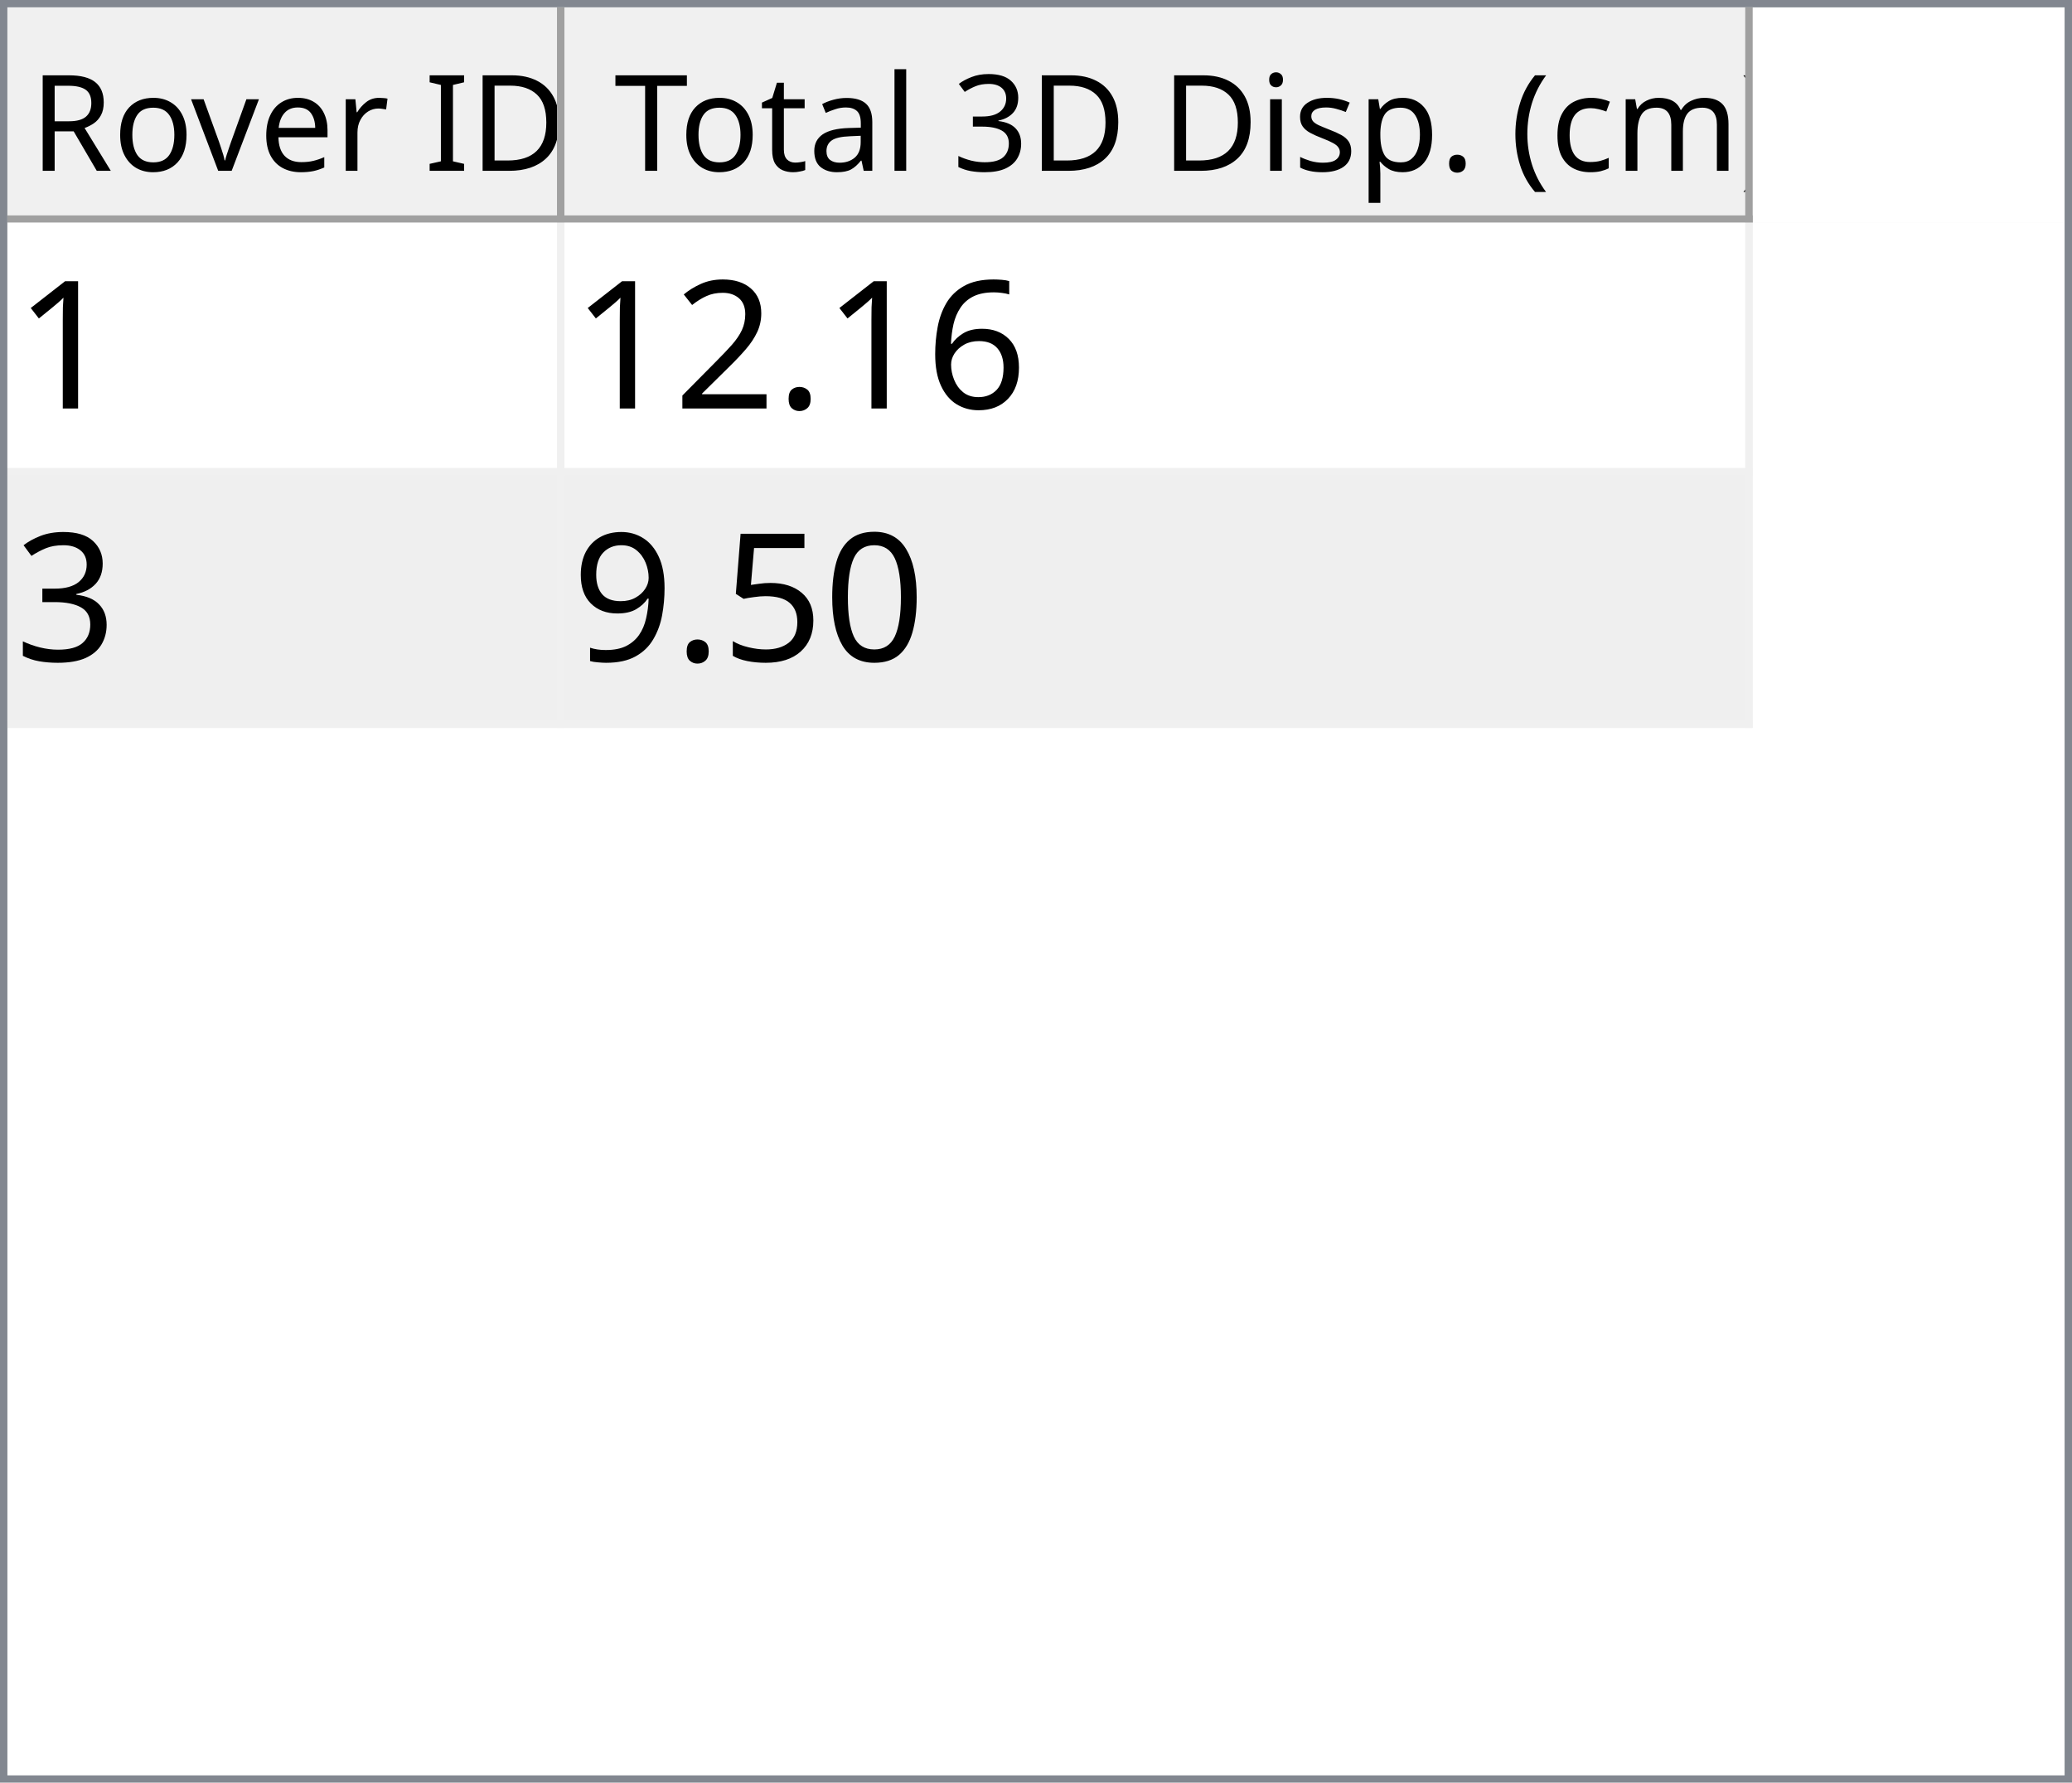
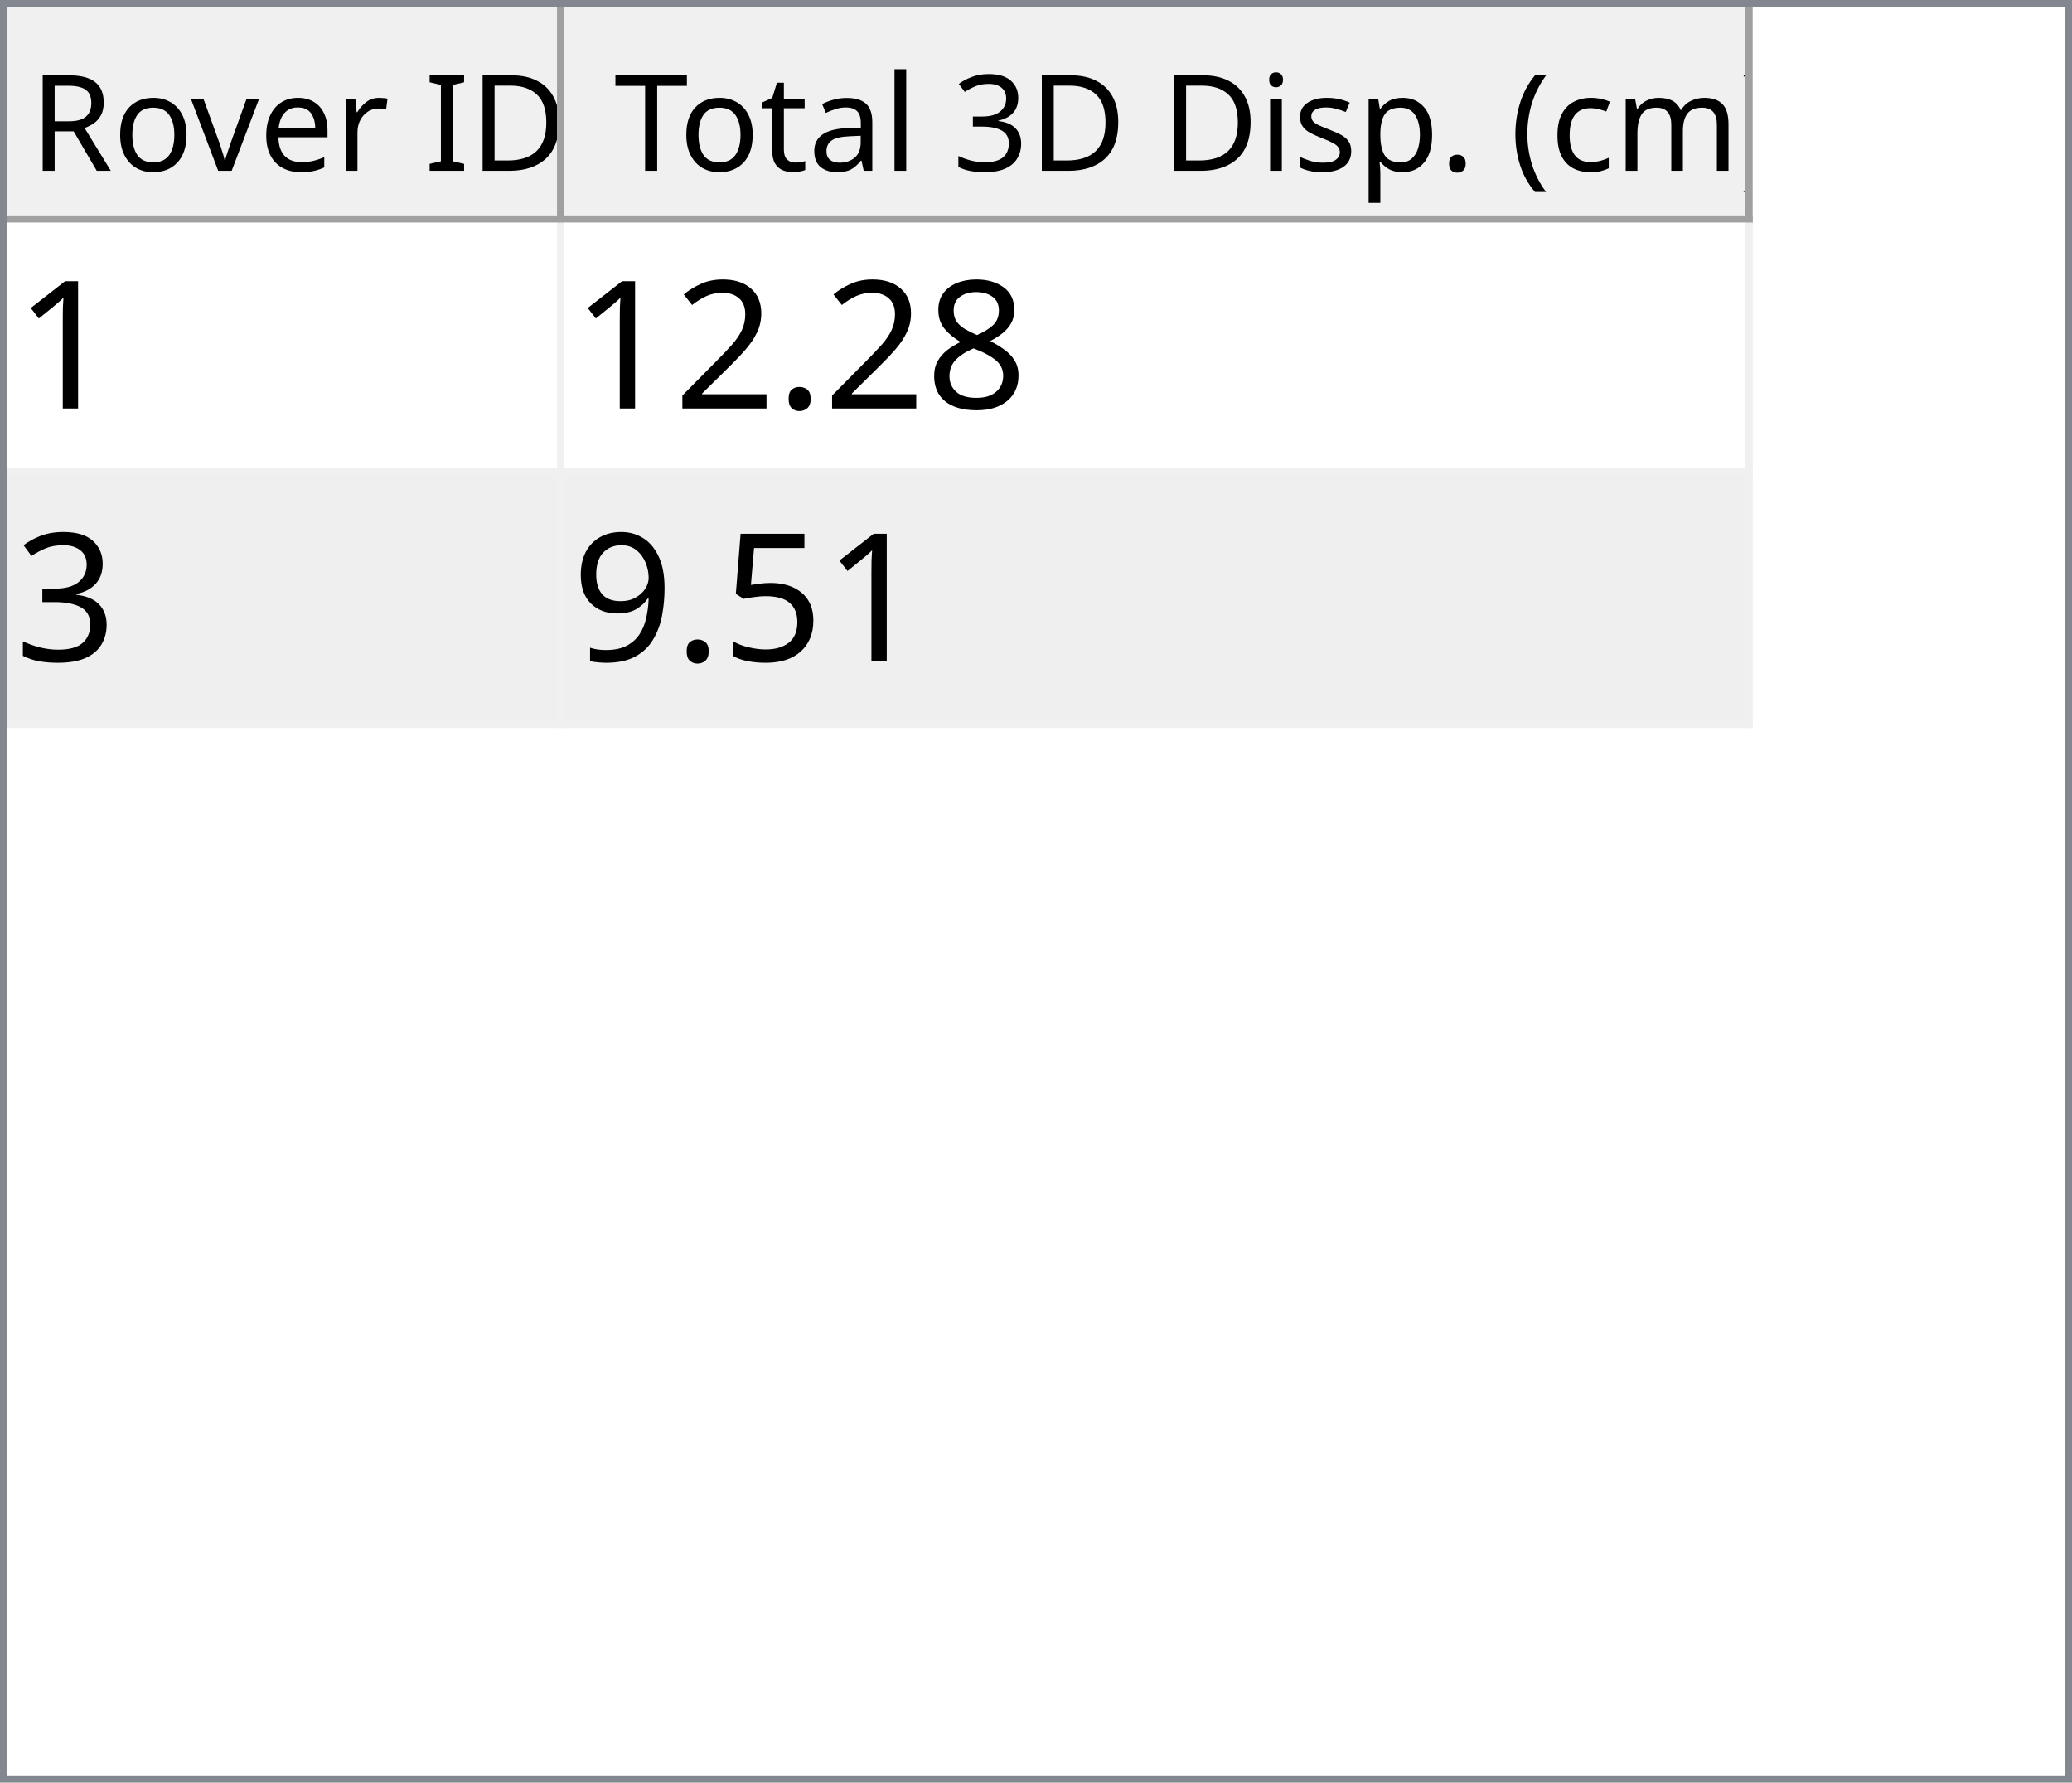
<svg xmlns="http://www.w3.org/2000/svg" style="fill-opacity:1; color-rendering:auto; color-interpolation:auto; text-rendering:auto; stroke:black; stroke-linecap:square; stroke-miterlimit:10; shape-rendering:auto; stroke-opacity:1; fill:black; stroke-dasharray:none; font-weight:normal; stroke-width:1; font-family:'Dialog'; font-style:normal; stroke-linejoin:miter; font-size:12px; stroke-dashoffset:0; image-rendering:auto;" width="279" height="240">
  <defs id="genericDefs" />
  <g>
    <defs id="defs1">
      <clipPath clipPathUnits="userSpaceOnUse" id="clipPath1">
        <path d="M0 0 L279 0 L279 240 L0 240 L0 0 Z" />
      </clipPath>
      <clipPath clipPathUnits="userSpaceOnUse" id="clipPath2">
        <path d="M0 0 L0 240 L279 240 L279 0 Z" />
      </clipPath>
      <clipPath clipPathUnits="userSpaceOnUse" id="clipPath3">
        <path d="M0 0 L0 29 L277 29 L277 0 Z" />
      </clipPath>
      <clipPath clipPathUnits="userSpaceOnUse" id="clipPath4">
        <path d="M0 0 L0 29 L75 29 L75 0 Z" />
      </clipPath>
      <clipPath clipPathUnits="userSpaceOnUse" id="clipPath5">
        <path d="M1 1 L1 28 L74 28 L74 1 Z" />
      </clipPath>
      <clipPath clipPathUnits="userSpaceOnUse" id="clipPath6">
        <path d="M0 0 L0 27 L73 27 L73 0 Z" />
      </clipPath>
      <clipPath clipPathUnits="userSpaceOnUse" id="clipPath7">
        <path d="M-0.5 -0.5 L-0.5 28.5 L74.5 28.5 L74.5 -0.5 Z" />
      </clipPath>
      <clipPath clipPathUnits="userSpaceOnUse" id="clipPath8">
        <path d="M0 0 L0 29 L160 29 L160 0 Z" />
      </clipPath>
      <clipPath clipPathUnits="userSpaceOnUse" id="clipPath9">
        <path d="M1 1 L1 28 L159 28 L159 1 Z" />
      </clipPath>
      <clipPath clipPathUnits="userSpaceOnUse" id="clipPath10">
        <path d="M0 0 L0 27 L158 27 L158 0 Z" />
      </clipPath>
      <clipPath clipPathUnits="userSpaceOnUse" id="clipPath11">
        <path d="M-0.5 -0.5 L-0.5 28.5 L159.5 28.5 L159.5 -0.5 Z" />
      </clipPath>
      <clipPath clipPathUnits="userSpaceOnUse" id="clipPath12">
        <path d="M0 0 L0 209 L277 209 L277 0 Z" />
      </clipPath>
      <clipPath clipPathUnits="userSpaceOnUse" id="clipPath13">
        <path d="M0 0 L0 68 L235 68 L235 0 Z" />
      </clipPath>
      <clipPath clipPathUnits="userSpaceOnUse" id="clipPath14">
        <path d="M-0.5 -0.5 L-0.5 67.5 L234.5 67.5 L234.5 -0.5 Z" />
      </clipPath>
      <clipPath clipPathUnits="userSpaceOnUse" id="clipPath15">
        <path d="M0 0 L0 33 L74 33 L74 0 Z" />
      </clipPath>
      <clipPath clipPathUnits="userSpaceOnUse" id="clipPath16">
        <path d="M0 0 L0 33 L159 33 L159 0 Z" />
      </clipPath>
      <font horiz-adv-x="64.551" id="font1">
        <font-face ascent="107.91" descent="25.098" units-per-em="100" style="font-style:normal; font-family:Segoe UI; font-weight:normal;" />
        <missing-glyph horiz-adv-x="64.551" d="M8.109 0 L8.109 68.266 L56.453 68.266 L56.453 0 L8.109 0 ZM15.328 7.234 L49.219 7.234 L49.219 61.031 L15.328 61.031 L15.328 7.234 Z" />
        <glyph unicode="D" horiz-adv-x="70.117" d="M9.188 0 L9.188 70.016 L28.516 70.016 Q65.531 70.016 65.531 35.891 Q65.531 19.672 55.25 9.836 Q44.969 0 27.734 0 L9.188 0 ZM17.391 62.594 L17.391 7.422 L27.828 7.422 Q41.609 7.422 49.273 14.797 Q56.938 22.172 56.938 35.688 Q56.938 62.594 28.328 62.594 L17.391 62.594 Z" />
        <glyph unicode="I" horiz-adv-x="26.611" d="M17.391 0 L9.188 0 L9.188 70.016 L17.391 70.016 L17.391 0 Z" />
        <glyph unicode=" " horiz-adv-x="27.393" d="" />
        <glyph unicode="r" horiz-adv-x="34.766" d="M34.188 41.891 Q32.078 43.5 28.125 43.5 Q23 43.5 19.555 38.672 Q16.109 33.844 16.109 25.484 L16.109 0 L8.109 0 L8.109 50 L16.109 50 L16.109 39.703 L16.312 39.703 Q18.016 44.969 21.531 47.922 Q25.047 50.875 29.391 50.875 Q32.516 50.875 34.188 50.203 L34.188 41.891 Z" />
        <glyph unicode="e" horiz-adv-x="52.295" d="M48.297 23 L12.984 23 Q13.188 14.656 17.484 10.109 Q21.781 5.562 29.297 5.562 Q37.75 5.562 44.828 11.141 L44.828 3.609 Q38.234 -1.172 27.391 -1.172 Q16.797 -1.172 10.742 5.641 Q4.688 12.453 4.688 24.812 Q4.688 36.469 11.305 43.82 Q17.922 51.172 27.734 51.172 Q37.547 51.172 42.922 44.828 Q48.297 38.484 48.297 27.203 L48.297 23 ZM40.094 29.781 Q40.047 36.719 36.75 40.578 Q33.453 44.438 27.594 44.438 Q21.922 44.438 17.969 40.383 Q14.016 36.328 13.094 29.781 L40.094 29.781 Z" />
        <glyph unicode="v" horiz-adv-x="47.9" d="M47.406 50 L27.484 0 L19.625 0 L0.688 50 L9.469 50 L22.172 13.672 Q23.578 9.672 23.922 6.688 L24.125 6.688 Q24.609 10.453 25.688 13.484 L38.969 50 L47.406 50 Z" />
        <glyph unicode="o" horiz-adv-x="58.594" d="M29 -1.172 Q17.922 -1.172 11.305 5.836 Q4.688 12.844 4.688 24.422 Q4.688 37.016 11.57 44.094 Q18.453 51.172 30.172 51.172 Q41.359 51.172 47.633 44.289 Q53.906 37.406 53.906 25.203 Q53.906 13.234 47.141 6.031 Q40.375 -1.172 29 -1.172 ZM29.594 44.438 Q21.875 44.438 17.383 39.188 Q12.891 33.938 12.891 24.703 Q12.891 15.828 17.43 10.695 Q21.969 5.562 29.594 5.562 Q37.359 5.562 41.531 10.594 Q45.703 15.625 45.703 24.906 Q45.703 34.281 41.531 39.359 Q37.359 44.438 29.594 44.438 Z" />
        <glyph unicode="R" horiz-adv-x="59.814" d="M59.375 0 L49.609 0 L37.891 19.625 Q36.281 22.359 34.766 24.289 Q33.25 26.219 31.664 27.438 Q30.078 28.656 28.25 29.219 Q26.422 29.781 24.125 29.781 L17.391 29.781 L17.391 0 L9.188 0 L9.188 70.016 L30.078 70.016 Q34.672 70.016 38.555 68.867 Q42.438 67.719 45.289 65.375 Q48.141 63.031 49.758 59.547 Q51.375 56.062 51.375 51.375 Q51.375 47.703 50.273 44.656 Q49.172 41.609 47.148 39.211 Q45.125 36.812 42.266 35.133 Q39.406 33.453 35.844 32.516 L35.844 32.328 Q37.594 31.547 38.891 30.547 Q40.188 29.547 41.359 28.18 Q42.531 26.812 43.68 25.078 Q44.828 23.344 46.234 21.047 L59.375 0 ZM17.391 62.594 L17.391 37.203 L28.516 37.203 Q31.594 37.203 34.203 38.133 Q36.812 39.062 38.719 40.797 Q40.625 42.531 41.703 45.047 Q42.781 47.562 42.781 50.688 Q42.781 56.297 39.141 59.445 Q35.5 62.594 28.609 62.594 L17.391 62.594 Z" />
        <glyph unicode=")" horiz-adv-x="30.176" d="M8.297 -15.922 L1.172 -15.922 Q16.406 2.344 16.406 26.812 Q16.406 51.469 1.078 70.016 L8.297 70.016 Q23.531 52.156 23.531 26.703 Q23.531 1.375 8.297 -15.922 Z" />
        <glyph unicode="m" horiz-adv-x="86.133" d="M79.109 0 L71.094 0 L71.094 28.719 Q71.094 37.016 68.531 40.727 Q65.969 44.438 59.906 44.438 Q54.781 44.438 51.195 39.75 Q47.609 35.062 47.609 28.516 L47.609 0 L39.594 0 L39.594 29.688 Q39.594 44.438 28.219 44.438 Q22.953 44.438 19.531 40.016 Q16.109 35.594 16.109 28.516 L16.109 0 L8.109 0 L8.109 50 L16.109 50 L16.109 42.094 L16.312 42.094 Q21.625 51.172 31.844 51.172 Q36.969 51.172 40.773 48.312 Q44.578 45.453 46 40.828 Q51.562 51.172 62.594 51.172 Q79.109 51.172 79.109 30.812 L79.109 0 Z" />
        <glyph unicode="c" horiz-adv-x="46.191" d="M42.188 2.297 Q36.422 -1.172 28.516 -1.172 Q17.828 -1.172 11.258 5.789 Q4.688 12.75 4.688 23.828 Q4.688 36.188 11.766 43.68 Q18.844 51.172 30.672 51.172 Q37.25 51.172 42.281 48.734 L42.281 40.531 Q36.719 44.438 30.375 44.438 Q22.703 44.438 17.797 38.945 Q12.891 33.453 12.891 24.516 Q12.891 15.719 17.508 10.641 Q22.125 5.562 29.891 5.562 Q36.422 5.562 42.188 9.906 L42.188 2.297 Z" />
        <glyph unicode="(" horiz-adv-x="30.176" d="M29.109 -15.922 L21.969 -15.922 Q6.844 1.375 6.844 26.703 Q6.844 52.156 21.969 70.016 L29.203 70.016 Q13.875 51.469 13.875 26.812 Q13.875 2.344 29.109 -15.922 Z" />
        <glyph unicode="." horiz-adv-x="21.68" d="M10.891 -1.078 Q8.641 -1.078 7.055 0.539 Q5.469 2.156 5.469 4.391 Q5.469 6.641 7.055 8.273 Q8.641 9.906 10.891 9.906 Q13.188 9.906 14.797 8.273 Q16.406 6.641 16.406 4.391 Q16.406 2.156 14.797 0.539 Q13.188 -1.078 10.891 -1.078 Z" />
        <glyph unicode="p" horiz-adv-x="58.789" d="M16.312 7.234 L16.109 7.234 L16.109 -23 L8.109 -23 L8.109 50 L16.109 50 L16.109 41.219 L16.312 41.219 Q22.219 51.172 33.594 51.172 Q43.266 51.172 48.688 44.461 Q54.109 37.75 54.109 26.469 Q54.109 13.922 48 6.375 Q41.891 -1.172 31.297 -1.172 Q21.578 -1.172 16.312 7.234 ZM16.109 27.391 L16.109 20.406 Q16.109 14.203 20.141 9.883 Q24.172 5.562 30.375 5.562 Q37.641 5.562 41.773 11.133 Q45.906 16.703 45.906 26.609 Q45.906 34.969 42.047 39.703 Q38.188 44.438 31.594 44.438 Q24.609 44.438 20.359 39.578 Q16.109 34.719 16.109 27.391 Z" />
        <glyph unicode="s" horiz-adv-x="42.432" d="M5.078 1.812 L5.078 10.406 Q11.625 5.562 19.484 5.562 Q30.031 5.562 30.031 12.594 Q30.031 14.594 29.125 15.992 Q28.219 17.391 26.68 18.461 Q25.141 19.531 23.07 20.383 Q21 21.234 18.609 22.172 Q15.281 23.484 12.766 24.828 Q10.25 26.172 8.57 27.859 Q6.891 29.547 6.031 31.695 Q5.172 33.844 5.172 36.719 Q5.172 40.234 6.789 42.945 Q8.406 45.656 11.086 47.484 Q13.766 49.312 17.211 50.242 Q20.656 51.172 24.312 51.172 Q30.812 51.172 35.938 48.922 L35.938 40.828 Q30.422 44.438 23.25 44.438 Q21 44.438 19.195 43.922 Q17.391 43.406 16.094 42.477 Q14.797 41.547 14.086 40.258 Q13.375 38.969 13.375 37.406 Q13.375 35.453 14.086 34.133 Q14.797 32.812 16.164 31.789 Q17.531 30.766 19.484 29.938 Q21.438 29.109 23.922 28.125 Q27.25 26.859 29.883 25.516 Q32.516 24.172 34.375 22.484 Q36.234 20.797 37.234 18.602 Q38.234 16.406 38.234 13.375 Q38.234 9.672 36.602 6.938 Q34.969 4.203 32.234 2.398 Q29.5 0.594 25.93 -0.289 Q22.359 -1.172 18.453 -1.172 Q10.75 -1.172 5.078 1.812 Z" />
        <glyph unicode="i" horiz-adv-x="24.219" d="M12.203 62.703 Q10.062 62.703 8.547 64.164 Q7.031 65.625 7.031 67.875 Q7.031 70.125 8.547 71.609 Q10.062 73.094 12.203 73.094 Q14.406 73.094 15.945 71.609 Q17.484 70.125 17.484 67.875 Q17.484 65.719 15.945 64.211 Q14.406 62.703 12.203 62.703 ZM16.109 0 L8.109 0 L8.109 50 L16.109 50 L16.109 0 Z" />
        <glyph unicode="3" horiz-adv-x="53.906" d="M46.531 19.828 Q46.531 15.094 44.75 11.211 Q42.969 7.328 39.719 4.57 Q36.469 1.812 31.93 0.297 Q27.391 -1.219 21.922 -1.219 Q11.922 -1.219 6 2.594 L6 11.188 Q13.094 5.609 22.219 5.609 Q25.875 5.609 28.828 6.539 Q31.781 7.469 33.906 9.227 Q36.031 10.984 37.18 13.477 Q38.328 15.969 38.328 19.094 Q38.328 32.812 18.797 32.812 L12.984 32.812 L12.984 39.594 L18.5 39.594 Q35.797 39.594 35.797 52.484 Q35.797 64.406 22.609 64.406 Q15.188 64.406 8.688 59.422 L8.688 67.188 Q15.375 71.188 24.609 71.188 Q29 71.188 32.57 69.969 Q36.141 68.75 38.68 66.555 Q41.219 64.359 42.609 61.281 Q44 58.203 44 54.5 Q44 40.672 30.031 36.719 L30.031 36.531 Q33.594 36.141 36.625 34.797 Q39.656 33.453 41.852 31.305 Q44.047 29.156 45.289 26.25 Q46.531 23.344 46.531 19.828 Z" />
        <glyph unicode="l" horiz-adv-x="24.219" d="M16.109 0 L8.109 0 L8.109 74.031 L16.109 74.031 L16.109 0 Z" />
        <glyph unicode="a" horiz-adv-x="50.879" d="M43.891 0 L35.891 0 L35.891 7.812 L35.688 7.812 Q30.469 -1.172 20.312 -1.172 Q12.844 -1.172 8.617 2.781 Q4.391 6.734 4.391 13.281 Q4.391 27.297 20.906 29.594 L35.891 31.688 Q35.891 44.438 25.594 44.438 Q16.547 44.438 9.281 38.281 L9.281 46.484 Q16.656 51.172 26.266 51.172 Q43.891 51.172 43.891 32.516 L43.891 0 ZM35.891 25.297 L23.828 23.641 Q18.266 22.859 15.43 20.875 Q12.594 18.891 12.594 13.875 Q12.594 10.203 15.211 7.883 Q17.828 5.562 22.172 5.562 Q28.125 5.562 32.008 9.742 Q35.891 13.922 35.891 20.312 L35.891 25.297 Z" />
        <glyph unicode="t" horiz-adv-x="33.887" d="M31.297 0.484 Q28.469 -1.078 23.828 -1.078 Q10.688 -1.078 10.688 13.578 L10.688 43.172 L2.094 43.172 L2.094 50 L10.688 50 L10.688 62.203 L18.703 64.797 L18.703 50 L31.297 50 L31.297 43.172 L18.703 43.172 L18.703 14.984 Q18.703 9.969 20.414 7.82 Q22.125 5.672 26.078 5.672 Q29.109 5.672 31.297 7.328 L31.297 0.484 Z" />
        <glyph unicode="T" horiz-adv-x="52.393" d="M50.594 62.594 L30.375 62.594 L30.375 0 L22.172 0 L22.172 62.594 L2 62.594 L2 70.016 L50.594 70.016 L50.594 62.594 Z" />
      </font>
      <font horiz-adv-x="75.0" id="font2">
        <font-face ascent="100.537" descent="21.973" units-per-em="100" style="font-style:normal; font-family:sans-serif; font-weight:normal;" />
        <missing-glyph horiz-adv-x="75.0" d="M12.5 0 L12.5 62.5 L62.5 62.5 L62.5 0 L12.5 0 ZM14.062 1.562 L60.938 1.562 L60.938 60.938 L14.062 60.938 L14.062 1.562 Z" />
        <glyph unicode="1" horiz-adv-x="55.615" d="M37.25 0 L28.469 0 L28.469 56 Q25.297 52.984 20.141 49.953 Q14.984 46.922 10.891 45.406 L10.891 53.906 Q18.266 57.375 23.781 62.305 Q29.297 67.234 31.594 71.875 L37.25 71.875 L37.25 0 Z" />
-         <glyph unicode="6" horiz-adv-x="55.615" d="M49.75 54.047 L41.016 53.375 Q39.844 58.547 37.703 60.891 Q34.125 64.656 28.906 64.656 Q24.703 64.656 21.531 62.312 Q17.391 59.281 14.992 53.469 Q12.594 47.656 12.5 36.922 Q15.672 41.75 20.266 44.094 Q24.859 46.438 29.891 46.438 Q38.672 46.438 44.852 39.969 Q51.031 33.5 51.031 23.25 Q51.031 16.5 48.125 10.719 Q45.219 4.938 40.141 1.859 Q35.062 -1.219 28.609 -1.219 Q17.625 -1.219 10.695 6.859 Q3.766 14.938 3.766 33.5 Q3.766 54.25 11.422 63.672 Q18.109 71.875 29.438 71.875 Q37.891 71.875 43.289 67.141 Q48.688 62.406 49.75 54.047 ZM13.875 23.188 Q13.875 18.656 15.797 14.508 Q17.719 10.359 21.188 8.18 Q24.656 6 28.469 6 Q34.031 6 38.039 10.492 Q42.047 14.984 42.047 22.703 Q42.047 30.125 38.086 34.398 Q34.125 38.672 28.125 38.672 Q22.172 38.672 18.023 34.398 Q13.875 30.125 13.875 23.188 Z" />
+         <glyph unicode="8" horiz-adv-x="55.615" d="M17.672 38.812 Q12.203 40.828 9.57 44.539 Q6.938 48.25 6.938 53.422 Q6.938 61.234 12.555 66.555 Q18.172 71.875 27.484 71.875 Q36.859 71.875 42.578 66.43 Q48.297 60.984 48.297 53.172 Q48.297 48.188 45.68 44.508 Q43.062 40.828 37.75 38.812 Q44.344 36.672 47.781 31.883 Q51.219 27.094 51.219 20.453 Q51.219 11.281 44.727 5.031 Q38.234 -1.219 27.641 -1.219 Q17.047 -1.219 10.547 5.055 Q4.047 11.328 4.047 20.703 Q4.047 27.688 7.594 32.398 Q11.141 37.109 17.672 38.812 ZM15.922 53.719 Q15.922 48.641 19.195 45.414 Q22.469 42.188 27.688 42.188 Q32.766 42.188 36.016 45.383 Q39.266 48.578 39.266 53.219 Q39.266 58.062 35.914 61.359 Q32.562 64.656 27.594 64.656 Q22.562 64.656 19.242 61.43 Q15.922 58.203 15.922 53.719 ZM13.094 20.656 Q13.094 16.891 14.875 13.375 Q16.656 9.859 20.172 7.93 Q23.688 6 27.734 6 Q34.031 6 38.133 10.055 Q42.234 14.109 42.234 20.359 Q42.234 26.703 38.016 30.859 Q33.797 35.016 27.438 35.016 Q21.234 35.016 17.164 30.914 Q13.094 26.812 13.094 20.656 Z" />
        <glyph unicode="." horiz-adv-x="27.783" d="M9.078 0 L9.078 10.016 L19.094 10.016 L19.094 0 L9.078 0 Z" />
        <glyph unicode="2" horiz-adv-x="55.615" d="M50.344 8.453 L50.344 0 L3.031 0 Q2.938 3.172 4.047 6.109 Q5.859 10.938 9.836 15.625 Q13.812 20.312 21.344 26.469 Q33.016 36.031 37.117 41.625 Q41.219 47.219 41.219 52.203 Q41.219 57.422 37.477 61.008 Q33.734 64.594 27.734 64.594 Q21.391 64.594 17.578 60.789 Q13.766 56.984 13.719 50.25 L4.688 51.172 Q5.609 61.281 11.664 66.578 Q17.719 71.875 27.938 71.875 Q38.234 71.875 44.242 66.164 Q50.25 60.453 50.25 52 Q50.25 47.703 48.492 43.555 Q46.734 39.406 42.656 34.812 Q38.578 30.219 29.109 22.219 Q21.188 15.578 18.945 13.211 Q16.703 10.844 15.234 8.453 L50.344 8.453 Z" />
        <glyph unicode="3" horiz-adv-x="55.615" d="M4.203 18.891 L12.984 20.062 Q14.5 12.594 18.141 9.297 Q21.781 6 27 6 Q33.203 6 37.477 10.297 Q41.75 14.594 41.75 20.953 Q41.75 27 37.797 30.93 Q33.844 34.859 27.734 34.859 Q25.25 34.859 21.531 33.891 L22.516 41.609 Q23.391 41.5 23.922 41.5 Q29.547 41.5 34.039 44.43 Q38.531 47.359 38.531 53.469 Q38.531 58.297 35.258 61.477 Q31.984 64.656 26.812 64.656 Q21.688 64.656 18.266 61.43 Q14.844 58.203 13.875 51.766 L5.078 53.328 Q6.688 62.156 12.398 67.016 Q18.109 71.875 26.609 71.875 Q32.469 71.875 37.398 69.359 Q42.328 66.844 44.945 62.5 Q47.562 58.156 47.562 53.266 Q47.562 48.641 45.07 44.828 Q42.578 41.016 37.703 38.766 Q44.047 37.312 47.562 32.695 Q51.078 28.078 51.078 21.141 Q51.078 11.766 44.242 5.25 Q37.406 -1.266 26.953 -1.266 Q17.531 -1.266 11.305 4.352 Q5.078 9.969 4.203 18.891 Z" />
-         <glyph unicode="0" horiz-adv-x="55.615" d="M4.156 35.297 Q4.156 48 6.766 55.742 Q9.375 63.484 14.523 67.68 Q19.672 71.875 27.484 71.875 Q33.25 71.875 37.594 69.555 Q41.938 67.234 44.773 62.867 Q47.609 58.5 49.219 52.227 Q50.828 45.953 50.828 35.297 Q50.828 22.703 48.242 14.969 Q45.656 7.234 40.508 3.008 Q35.359 -1.219 27.484 -1.219 Q17.141 -1.219 11.234 6.203 Q4.156 15.141 4.156 35.297 ZM13.188 35.297 Q13.188 17.672 17.312 11.836 Q21.438 6 27.484 6 Q33.547 6 37.672 11.859 Q41.797 17.719 41.797 35.297 Q41.797 52.984 37.672 58.789 Q33.547 64.594 27.391 64.594 Q21.344 64.594 17.719 59.469 Q13.188 52.938 13.188 35.297 Z" />
        <glyph unicode="5" horiz-adv-x="55.615" d="M4.156 18.75 L13.375 19.531 Q14.406 12.797 18.141 9.398 Q21.875 6 27.156 6 Q33.5 6 37.891 10.789 Q42.281 15.578 42.281 23.484 Q42.281 31 38.062 35.352 Q33.844 39.703 27 39.703 Q22.75 39.703 19.336 37.773 Q15.922 35.844 13.969 32.766 L5.719 33.844 L12.641 70.609 L48.25 70.609 L48.25 62.203 L19.672 62.203 L15.828 42.969 Q22.266 47.469 29.344 47.469 Q38.719 47.469 45.164 40.969 Q51.609 34.469 51.609 24.266 Q51.609 14.547 45.953 7.469 Q39.062 -1.219 27.156 -1.219 Q17.391 -1.219 11.211 4.25 Q5.031 9.719 4.156 18.75 Z" />
        <glyph unicode="9" horiz-adv-x="55.615" d="M5.469 16.547 L13.922 17.328 Q14.984 11.375 18.016 8.688 Q21.047 6 25.781 6 Q29.828 6 32.883 7.859 Q35.938 9.719 37.891 12.82 Q39.844 15.922 41.164 21.195 Q42.484 26.469 42.484 31.938 Q42.484 32.516 42.438 33.688 Q39.797 29.5 35.234 26.883 Q30.672 24.266 25.344 24.266 Q16.453 24.266 10.305 30.711 Q4.156 37.156 4.156 47.703 Q4.156 58.594 10.578 65.234 Q17 71.875 26.656 71.875 Q33.641 71.875 39.43 68.117 Q45.219 64.359 48.219 57.398 Q51.219 50.438 51.219 37.25 Q51.219 23.531 48.242 15.406 Q45.266 7.281 39.383 3.031 Q33.5 -1.219 25.594 -1.219 Q17.188 -1.219 11.867 3.445 Q6.547 8.109 5.469 16.547 ZM41.453 48.141 Q41.453 55.719 37.43 60.156 Q33.406 64.594 27.734 64.594 Q21.875 64.594 17.531 59.812 Q13.188 55.031 13.188 47.406 Q13.188 40.578 17.312 36.305 Q21.438 32.031 27.484 32.031 Q33.594 32.031 37.523 36.305 Q41.453 40.578 41.453 48.141 Z" />
      </font>
    </defs>
    <g style="fill:white; stroke:white;">
      <rect x="0" y="0" width="279" style="clip-path:url(#clipPath1); stroke:none;" height="240" />
    </g>
    <g style="fill:white; text-rendering:optimizeSpeed; color-rendering:optimizeSpeed; image-rendering:optimizeSpeed; shape-rendering:crispEdges; stroke:white; color-interpolation:sRGB;">
      <rect x="0" width="279" height="240" y="0" style="stroke:none;" />
      <path style="stroke:none;" d="M0 240 L279 240 L279 0 L0 0 Z" />
    </g>
    <g style="fill:rgb(240,240,240); font-size:18px; font-family:'Segoe UI'; stroke:rgb(240,240,240);">
      <rect x="0" y="0" width="279" style="clip-path:url(#clipPath2); stroke:none;" height="240" />
    </g>
    <g style="fill:rgb(130,135,144); font-size:18px; font-family:'Segoe UI'; stroke:rgb(130,135,144);">
      <path d="M0 0 L279 0 L279 240 L0 240 L0 0 ZM1 1 L278 1 L278 239 L1 239 L1 1 Z" style="fill-rule:evenodd; clip-path:url(#clipPath2); stroke:none;" />
    </g>
    <g style="fill:white; font-size:18px; font-family:'Segoe UI'; stroke:white;" transform="translate(1,1)">
      <rect x="0" y="0" width="277" style="clip-path:url(#clipPath3); stroke:none;" height="29" />
    </g>
    <g style="fill:rgb(240,240,240); font-size:18px; font-family:'Segoe UI'; stroke:rgb(240,240,240);" transform="translate(1,1)">
      <rect x="0" y="0" width="75" style="clip-path:url(#clipPath4); stroke:none;" height="29" />
    </g>
    <g style="font-family:'Segoe UI'; font-size:18px;" transform="translate(2,2)">
      <text x="2" xml:space="preserve" y="21" style="clip-path:url(#clipPath6); stroke:none;">Rover ID</text>
    </g>
    <g transform="translate(1.5,1.5)" style="fill:rgb(160,160,160); font-size:18px; font-family:'Segoe UI'; stroke:rgb(160,160,160); stroke-linejoin:bevel;">
      <line x1="74" x2="74" y1="0" style="fill:none; clip-path:url(#clipPath7);" y2="28" />
    </g>
    <g transform="matrix(1,0,0,1,1,1) translate(0.5,0.5)" style="fill:rgb(160,160,160); font-size:18px; font-family:'Segoe UI'; stroke:rgb(160,160,160); stroke-linejoin:bevel;">
      <line x1="0" x2="74" y1="28" style="fill:none; clip-path:url(#clipPath7);" y2="28" />
    </g>
    <g style="fill:rgb(240,240,240); font-size:18px; font-family:'Segoe UI'; stroke:rgb(240,240,240);" transform="translate(76,1)">
      <rect x="0" y="0" width="160" style="clip-path:url(#clipPath8); stroke:none;" height="29" />
    </g>
    <g style="font-family:'Segoe UI'; font-size:18px;" transform="translate(77,2)">
      <text x="1" xml:space="preserve" y="21" style="clip-path:url(#clipPath10); stroke:none;"> Total 3D Disp. (cm)</text>
    </g>
    <g transform="translate(76.5,1.5)" style="fill:rgb(160,160,160); font-size:18px; font-family:'Segoe UI'; stroke:rgb(160,160,160); stroke-linejoin:bevel;">
      <line x1="159" x2="159" y1="0" style="fill:none; clip-path:url(#clipPath11);" y2="28" />
    </g>
    <g transform="matrix(1,0,0,1,76,1) translate(0.5,0.5)" style="fill:rgb(160,160,160); font-size:18px; font-family:'Segoe UI'; stroke:rgb(160,160,160); stroke-linejoin:bevel;">
      <line x1="0" x2="159" y1="28" style="fill:none; clip-path:url(#clipPath11);" y2="28" />
    </g>
    <g style="fill:white; font-size:18px; font-family:'Segoe UI'; stroke:white;" transform="translate(1,30)">
      <rect x="0" y="0" width="277" style="clip-path:url(#clipPath12); stroke:none;" height="209" />
    </g>
    <g style="fill:rgb(240,240,240); font-size:24px; font-family:sans-serif; stroke:rgb(240,240,240);" transform="translate(1,30)">
      <rect x="0" y="0" width="235" style="clip-path:url(#clipPath13); stroke:none;" height="68" />
      <line transform="translate(0.5,0.5)" x1="0" x2="234" y1="33" style="clip-path:url(#clipPath14); fill:none; stroke-linejoin:bevel;" y2="33" />
    </g>
    <g transform="matrix(1,0,0,1,1,30) translate(0.5,0.5)" style="fill:rgb(240,240,240); font-size:24px; font-family:sans-serif; stroke:rgb(240,240,240); stroke-linejoin:bevel;">
      <line x1="0" x2="234" y1="67" style="fill:none; clip-path:url(#clipPath14);" y2="67" />
    </g>
    <g transform="matrix(1,0,0,1,1,30) translate(0.5,0.5)" style="fill:rgb(240,240,240); font-size:24px; font-family:sans-serif; stroke:rgb(240,240,240); stroke-linejoin:bevel;">
      <line x1="74" x2="74" y1="0" style="fill:none; clip-path:url(#clipPath14);" y2="67" />
    </g>
    <g transform="matrix(1,0,0,1,1,30) translate(0.5,0.5)" style="fill:rgb(240,240,240); font-size:24px; font-family:sans-serif; stroke:rgb(240,240,240); stroke-linejoin:bevel;">
      <line x1="234" x2="234" y1="0" style="fill:none; clip-path:url(#clipPath14);" y2="67" />
    </g>
    <g style="fill:white; font-size:24px; font-family:sans-serif; stroke:white;" transform="matrix(1,0,0,1,1,30)">
      <rect x="0" y="0" width="74" style="clip-path:url(#clipPath15); stroke:none;" height="33" />
      <text x="1" y="25" style="fill:black; clip-path:url(#clipPath15); stroke:none;" xml:space="preserve">1</text>
    </g>
    <g style="fill:white; font-size:24px; font-family:sans-serif; stroke:white;" transform="matrix(1,0,0,1,1,30) translate(75,0)">
      <rect x="0" y="0" width="159" style="clip-path:url(#clipPath16); stroke:none;" height="33" />
-       <text x="1" y="25" style="fill:black; clip-path:url(#clipPath16); stroke:none;" xml:space="preserve">12.16</text>
+       <text x="1" y="25" style="fill:black; clip-path:url(#clipPath16); stroke:none;" xml:space="preserve">12.28</text>
    </g>
    <g style="fill:rgb(239,239,239); font-size:24px; font-family:sans-serif; stroke:rgb(239,239,239);" transform="matrix(1,0,0,1,1,30) translate(0,34)">
      <rect x="0" y="0" width="74" style="clip-path:url(#clipPath15); stroke:none;" height="33" />
      <text x="1" y="25" style="fill:black; clip-path:url(#clipPath15); stroke:none;" xml:space="preserve">3</text>
    </g>
    <g style="fill:rgb(239,239,239); font-size:24px; font-family:sans-serif; stroke:rgb(239,239,239);" transform="matrix(1,0,0,1,1,30) translate(75,34)">
      <rect x="0" y="0" width="159" style="clip-path:url(#clipPath16); stroke:none;" height="33" />
-       <text x="1" y="25" style="fill:black; clip-path:url(#clipPath16); stroke:none;" xml:space="preserve">9.50</text>
+       <text x="1" y="25" style="fill:black; clip-path:url(#clipPath16); stroke:none;" xml:space="preserve">9.51</text>
    </g>
  </g>
</svg>
